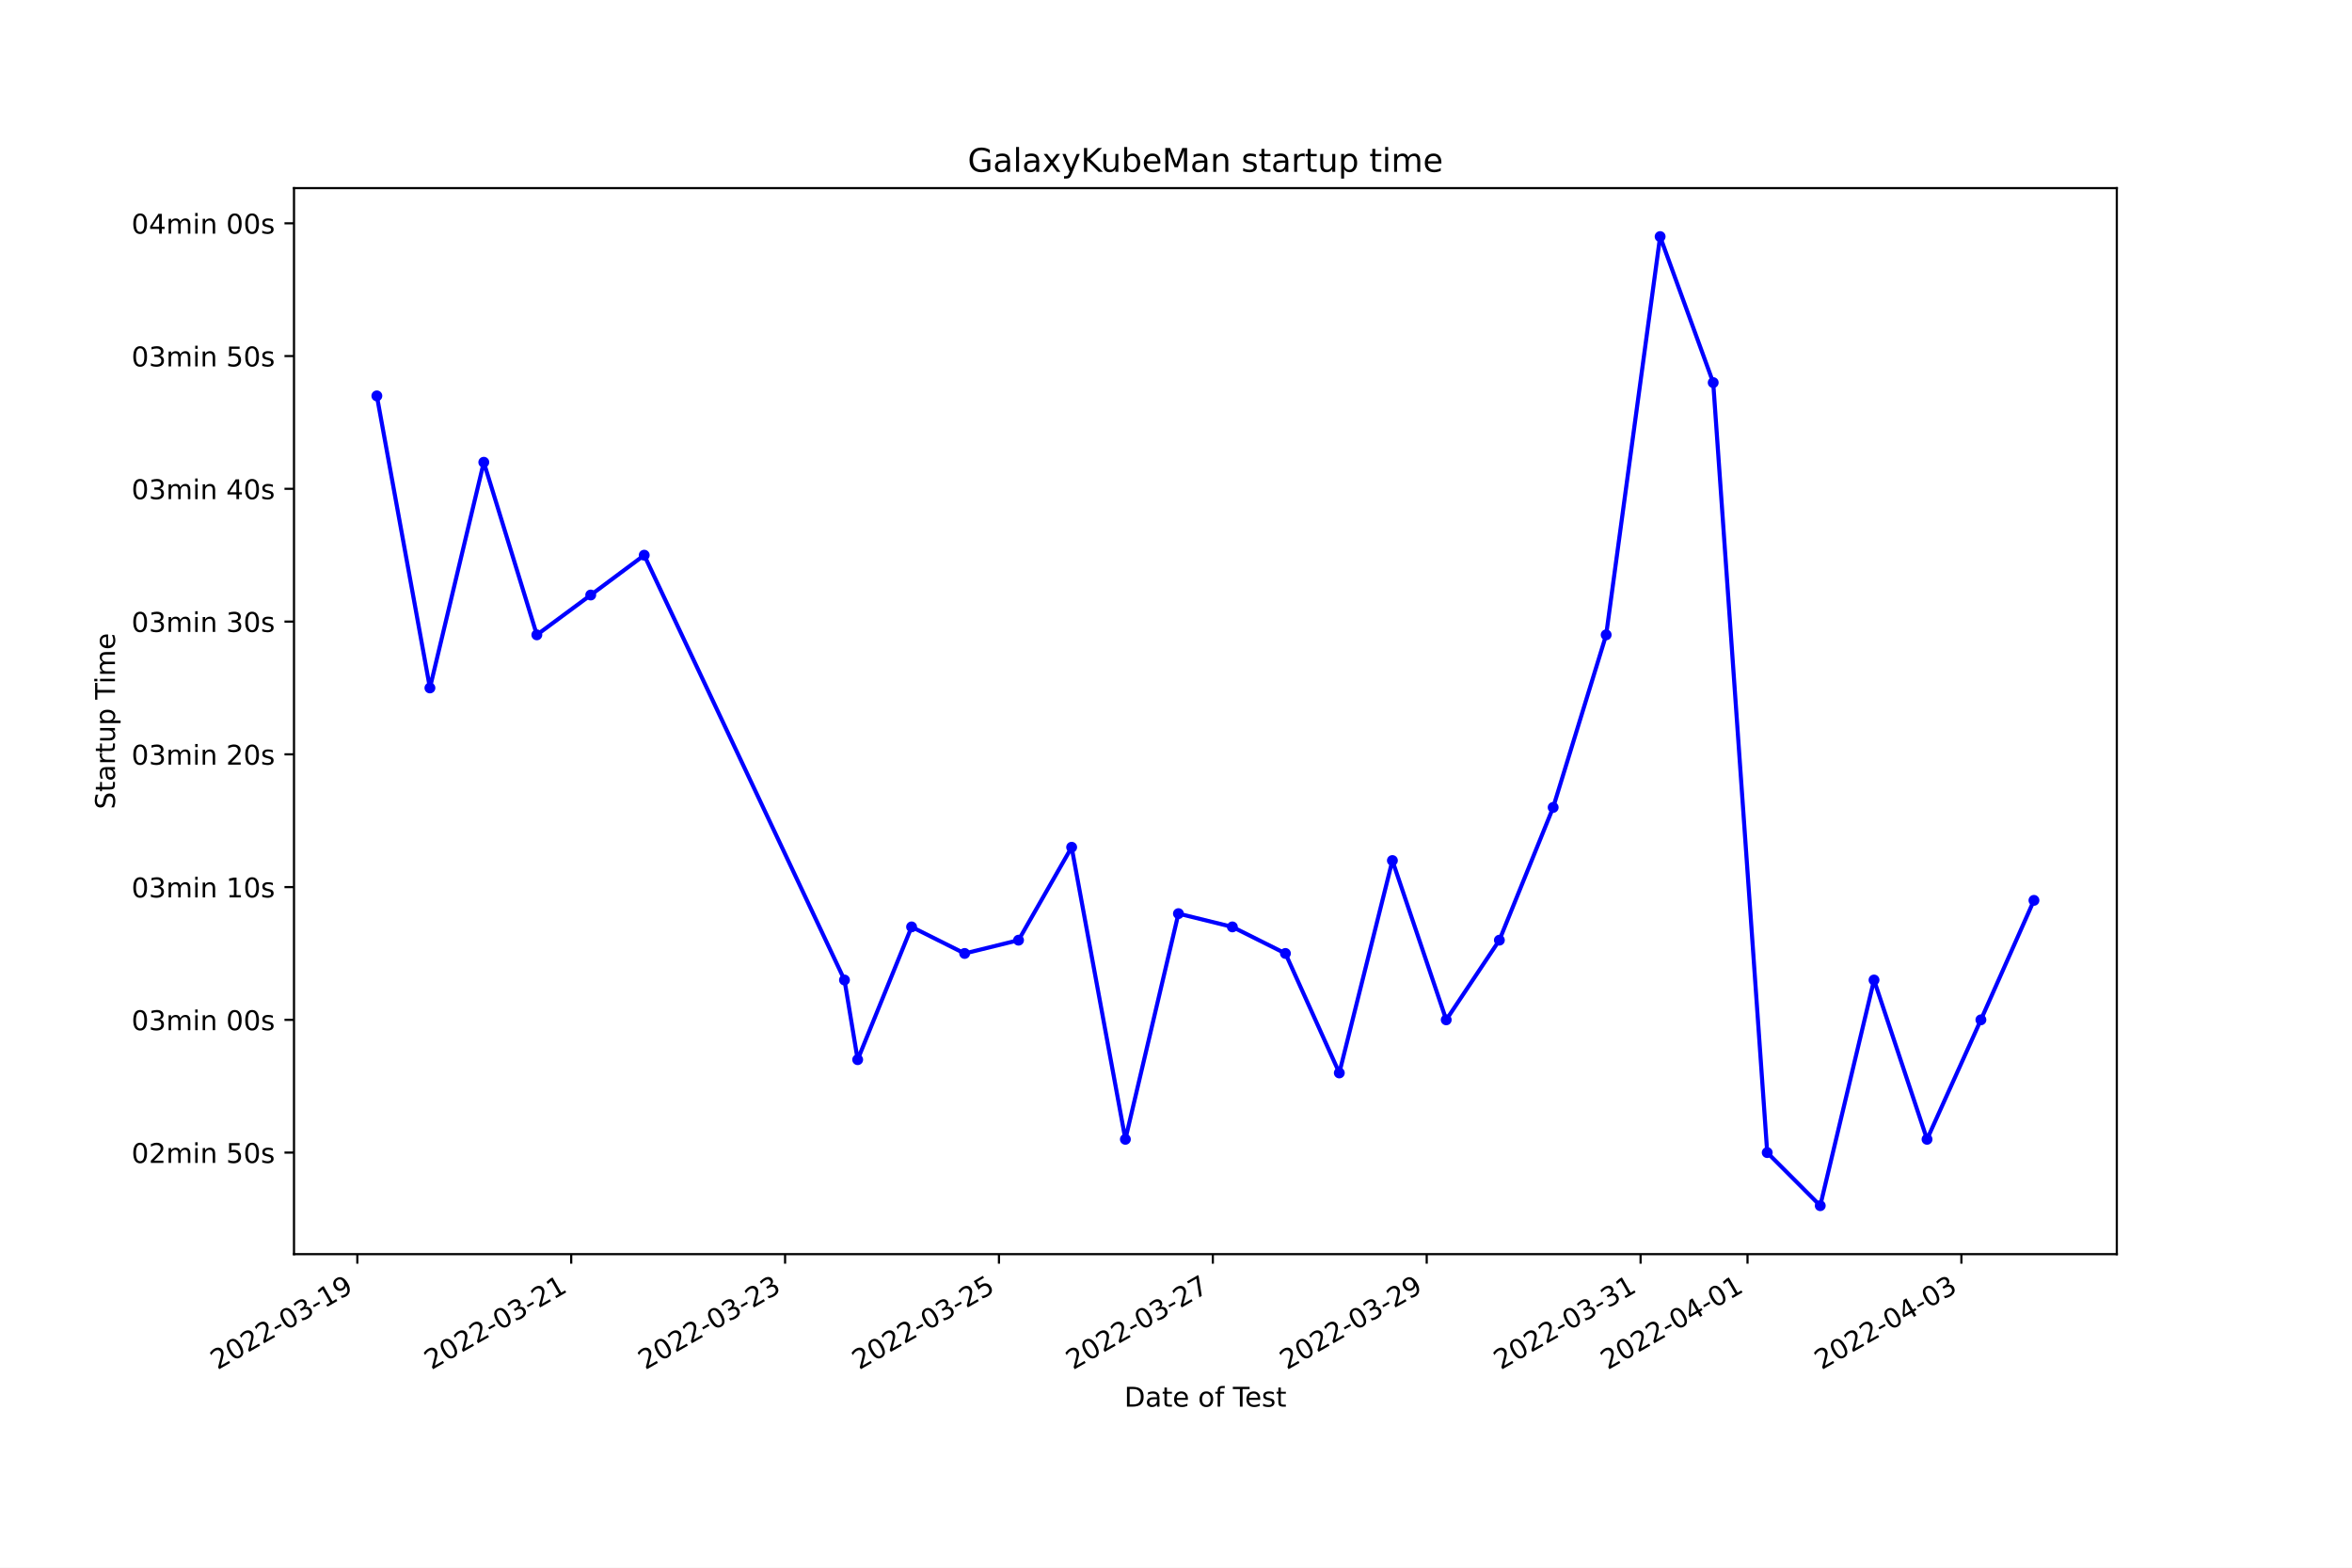
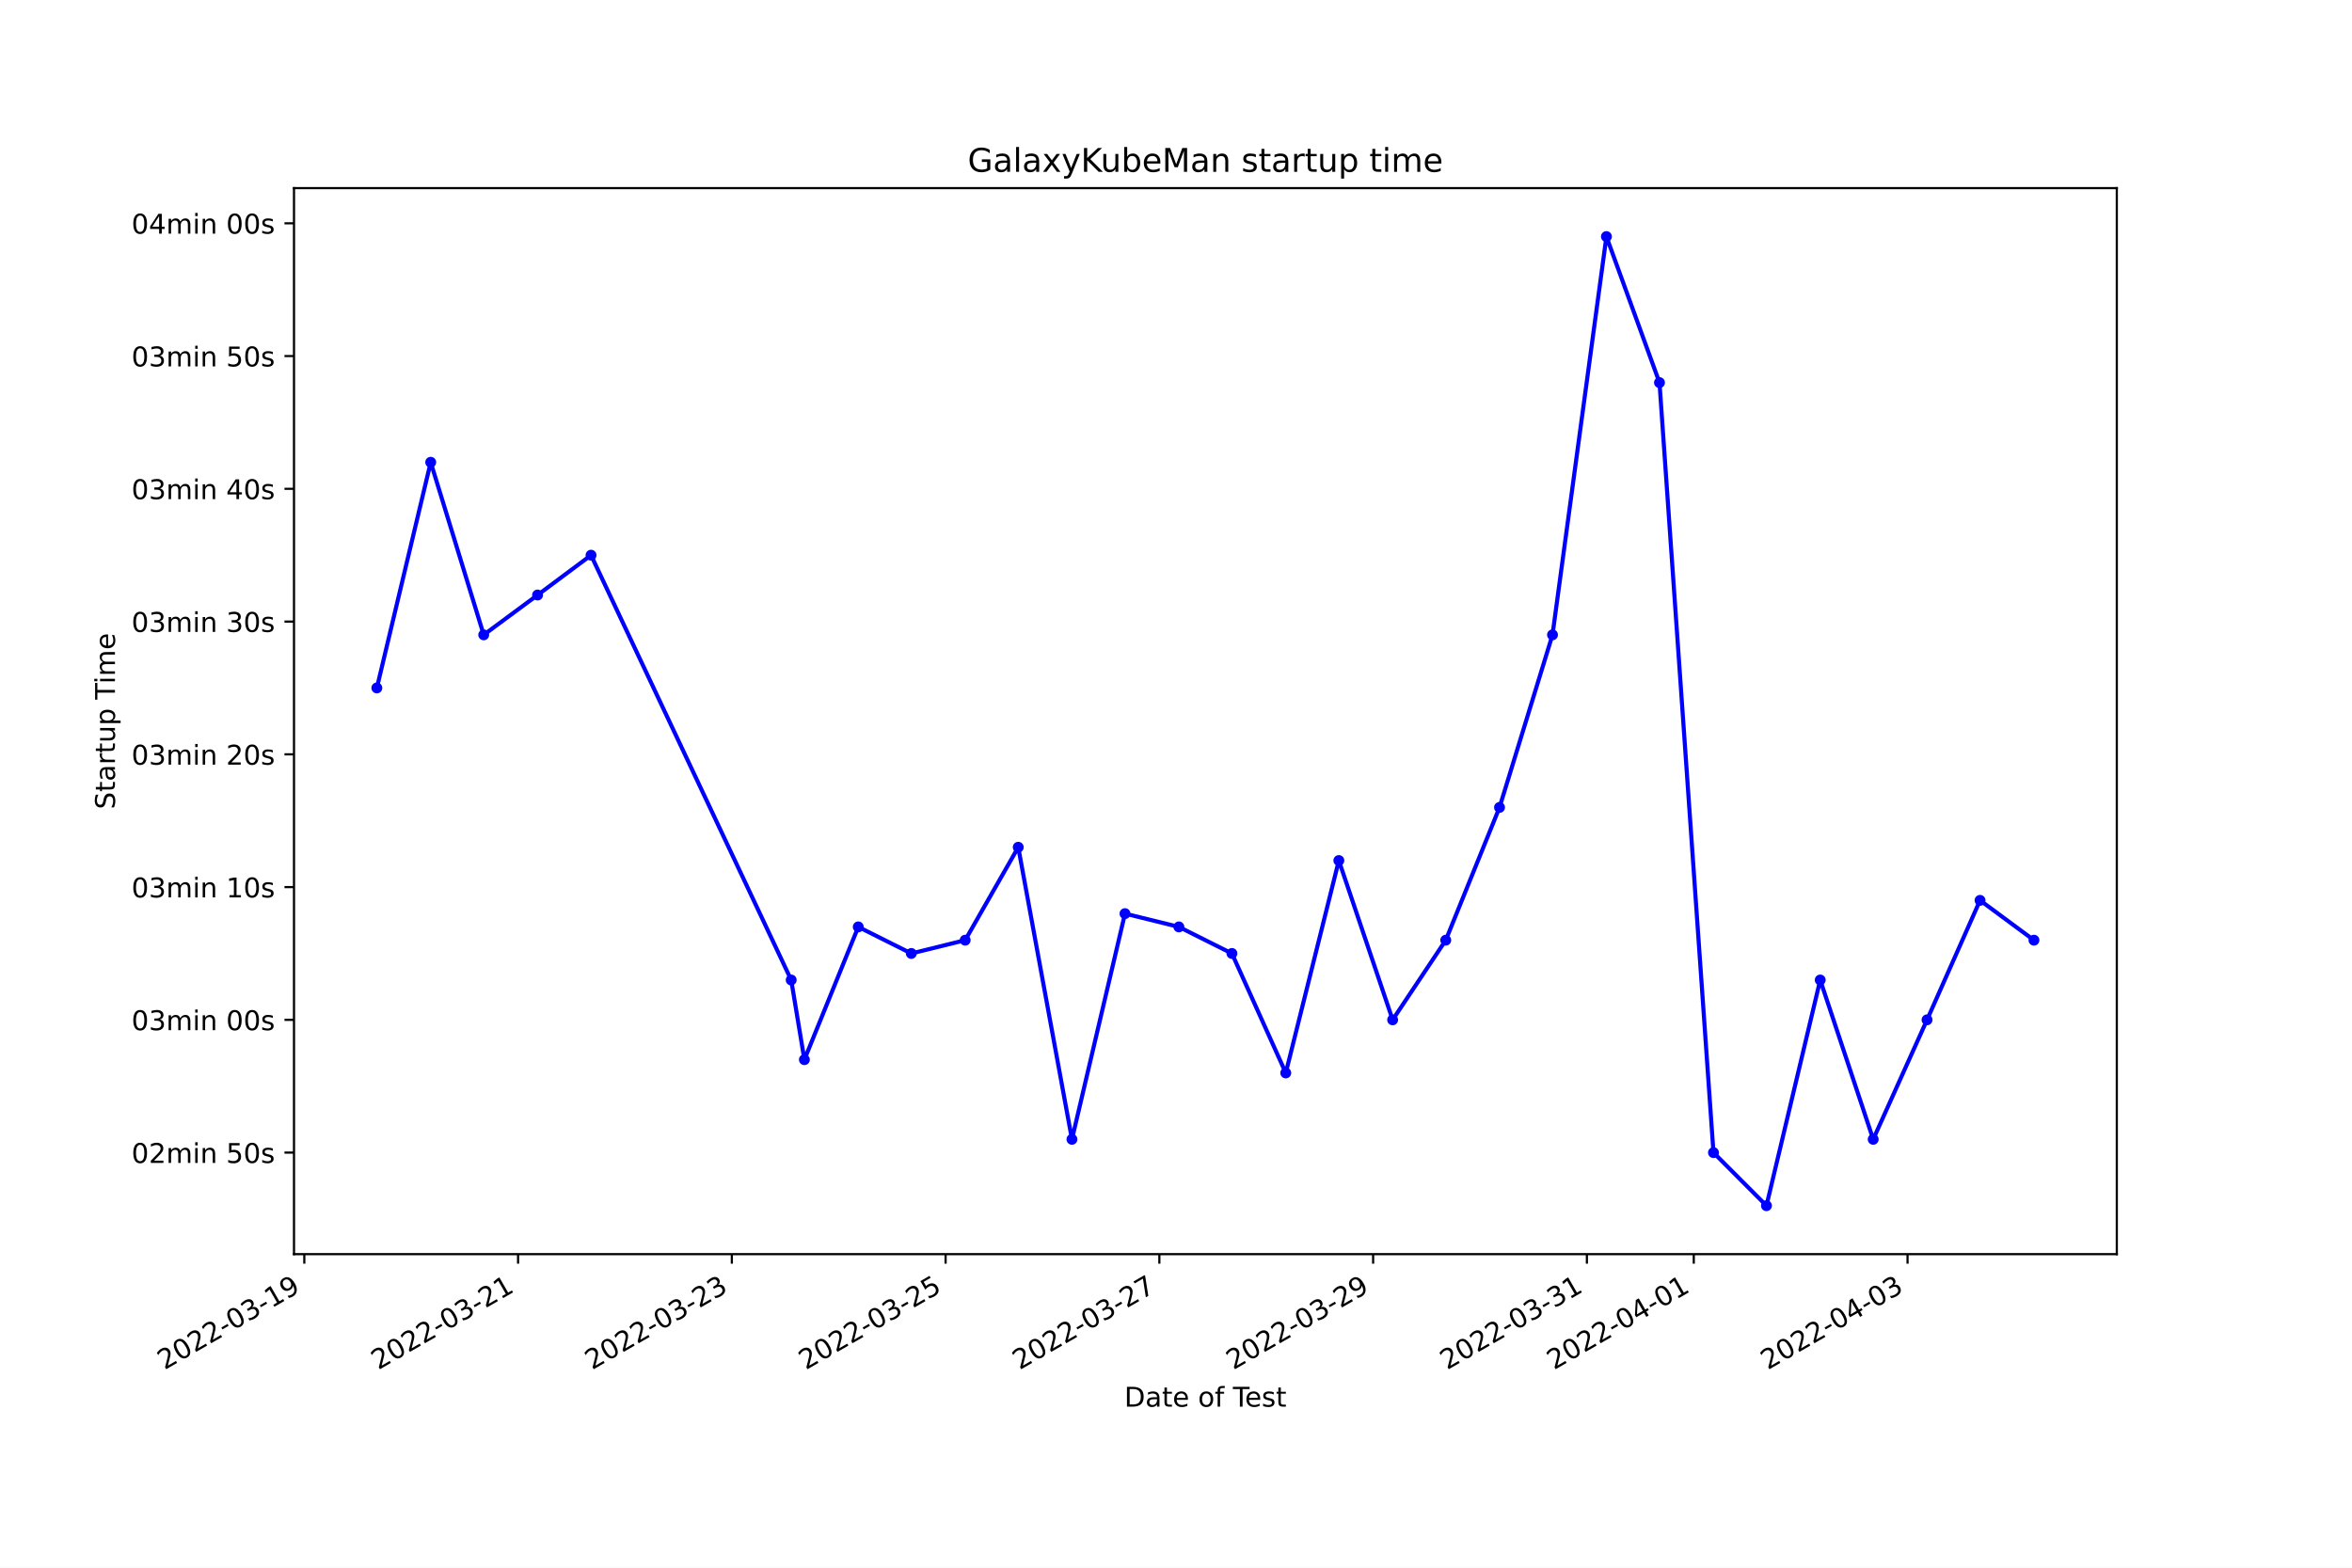
<svg xmlns="http://www.w3.org/2000/svg" xmlns:xlink="http://www.w3.org/1999/xlink" width="864pt" height="576pt" viewBox="0 0 864 576" version="1.1">
  <defs>
    <style type="text/css">*{stroke-linejoin: round; stroke-linecap: butt}</style>
  </defs>
  <g id="figure_1">
    <g id="patch_1">
      <path d="M 0 576  L 864 576  L 864 0  L 0 0  z " style="fill: #ffffff" />
    </g>
    <g id="axes_1">
      <g id="patch_2">
        <path d="M 108 460.8  L 777.6 460.8  L 777.6 69.12  L 108 69.12  z " style="fill: #ffffff" />
      </g>
      <g id="matplotlib.axis_1">
        <g id="xtick_1">
          <g id="line2d_1">
            <defs>
-               <path id="m750516f145" d="M 0 0  L 0 3.5  " style="stroke: #000000; stroke-width: 0.8" />
+               <path id="m5bbefd8dd1" d="M 0 0  L 0 3.5  " style="stroke: #000000; stroke-width: 0.8" />
            </defs>
            <g>
-               <use xlink:href="#m750516f145" x="131.267" y="460.8" style="stroke: #000000; stroke-width: 0.8" />
+               <use xlink:href="#m5bbefd8dd1" x="111.786" y="460.8" style="stroke: #000000; stroke-width: 0.8" />
            </g>
          </g>
          <g id="text_1">
-             <g transform="translate(79.89729 503.4383)rotate(-30)scale(0.1 -0.1)">
+             <g transform="translate(60.41676 503.4383)rotate(-30)scale(0.1 -0.1)">
              <defs>
                <path id="DejaVuSans-32" d="M 1228 531  L 3431 531  L 3431 0  L 469 0  L 469 531  Q 828 903 1448 1529  Q 2069 2156 2228 2338  Q 2531 2678 2651 2914  Q 2772 3150 2772 3378  Q 2772 3750 2511 3984  Q 2250 4219 1831 4219  Q 1534 4219 1204 4116  Q 875 4013 500 3803  L 500 4441  Q 881 4594 1212 4672  Q 1544 4750 1819 4750  Q 2544 4750 2975 4387  Q 3406 4025 3406 3419  Q 3406 3131 3298 2873  Q 3191 2616 2906 2266  Q 2828 2175 2409 1742  Q 1991 1309 1228 531  z " transform="scale(0.015625)" />
                <path id="DejaVuSans-30" d="M 2034 4250  Q 1547 4250 1301 3770  Q 1056 3291 1056 2328  Q 1056 1369 1301 889  Q 1547 409 2034 409  Q 2525 409 2770 889  Q 3016 1369 3016 2328  Q 3016 3291 2770 3770  Q 2525 4250 2034 4250  z M 2034 4750  Q 2819 4750 3233 4129  Q 3647 3509 3647 2328  Q 3647 1150 3233 529  Q 2819 -91 2034 -91  Q 1250 -91 836 529  Q 422 1150 422 2328  Q 422 3509 836 4129  Q 1250 4750 2034 4750  z " transform="scale(0.015625)" />
                <path id="DejaVuSans-2d" d="M 313 2009  L 1997 2009  L 1997 1497  L 313 1497  L 313 2009  z " transform="scale(0.015625)" />
                <path id="DejaVuSans-33" d="M 2597 2516  Q 3050 2419 3304 2112  Q 3559 1806 3559 1356  Q 3559 666 3084 287  Q 2609 -91 1734 -91  Q 1441 -91 1130 -33  Q 819 25 488 141  L 488 750  Q 750 597 1062 519  Q 1375 441 1716 441  Q 2309 441 2620 675  Q 2931 909 2931 1356  Q 2931 1769 2642 2001  Q 2353 2234 1838 2234  L 1294 2234  L 1294 2753  L 1863 2753  Q 2328 2753 2575 2939  Q 2822 3125 2822 3475  Q 2822 3834 2567 4026  Q 2313 4219 1838 4219  Q 1578 4219 1281 4162  Q 984 4106 628 3988  L 628 4550  Q 988 4650 1302 4700  Q 1616 4750 1894 4750  Q 2613 4750 3031 4423  Q 3450 4097 3450 3541  Q 3450 3153 3228 2886  Q 3006 2619 2597 2516  z " transform="scale(0.015625)" />
                <path id="DejaVuSans-31" d="M 794 531  L 1825 531  L 1825 4091  L 703 3866  L 703 4441  L 1819 4666  L 2450 4666  L 2450 531  L 3481 531  L 3481 0  L 794 0  L 794 531  z " transform="scale(0.015625)" />
                <path id="DejaVuSans-39" d="M 703 97  L 703 672  Q 941 559 1184 500  Q 1428 441 1663 441  Q 2288 441 2617 861  Q 2947 1281 2994 2138  Q 2813 1869 2534 1725  Q 2256 1581 1919 1581  Q 1219 1581 811 2004  Q 403 2428 403 3163  Q 403 3881 828 4315  Q 1253 4750 1959 4750  Q 2769 4750 3195 4129  Q 3622 3509 3622 2328  Q 3622 1225 3098 567  Q 2575 -91 1691 -91  Q 1453 -91 1209 -44  Q 966 3 703 97  z M 1959 2075  Q 2384 2075 2632 2365  Q 2881 2656 2881 3163  Q 2881 3666 2632 3958  Q 2384 4250 1959 4250  Q 1534 4250 1286 3958  Q 1038 3666 1038 3163  Q 1038 2656 1286 2365  Q 1534 2075 1959 2075  z " transform="scale(0.015625)" />
              </defs>
              <use xlink:href="#DejaVuSans-32" />
              <use xlink:href="#DejaVuSans-30" x="63.623" />
              <use xlink:href="#DejaVuSans-32" x="127.246" />
              <use xlink:href="#DejaVuSans-32" x="190.869" />
              <use xlink:href="#DejaVuSans-2d" x="254.492" />
              <use xlink:href="#DejaVuSans-30" x="290.576" />
              <use xlink:href="#DejaVuSans-33" x="354.199" />
              <use xlink:href="#DejaVuSans-2d" x="417.822" />
              <use xlink:href="#DejaVuSans-31" x="453.906" />
              <use xlink:href="#DejaVuSans-39" x="517.529" />
            </g>
          </g>
        </g>
        <g id="xtick_2">
          <g id="line2d_2">
            <g>
-               <use xlink:href="#m750516f145" x="209.833" y="460.8" style="stroke: #000000; stroke-width: 0.8" />
+               <use xlink:href="#m5bbefd8dd1" x="190.312" y="460.8" style="stroke: #000000; stroke-width: 0.8" />
            </g>
          </g>
          <g id="text_2">
-             <g transform="translate(158.4635 503.4383)rotate(-30)scale(0.1 -0.1)">
+             <g transform="translate(138.9426 503.4383)rotate(-30)scale(0.1 -0.1)">
              <use xlink:href="#DejaVuSans-32" />
              <use xlink:href="#DejaVuSans-30" x="63.623" />
              <use xlink:href="#DejaVuSans-32" x="127.246" />
              <use xlink:href="#DejaVuSans-32" x="190.869" />
              <use xlink:href="#DejaVuSans-2d" x="254.492" />
              <use xlink:href="#DejaVuSans-30" x="290.576" />
              <use xlink:href="#DejaVuSans-33" x="354.199" />
              <use xlink:href="#DejaVuSans-2d" x="417.822" />
              <use xlink:href="#DejaVuSans-32" x="453.906" />
              <use xlink:href="#DejaVuSans-31" x="517.529" />
            </g>
          </g>
        </g>
        <g id="xtick_3">
          <g id="line2d_3">
            <g>
-               <use xlink:href="#m750516f145" x="288.399" y="460.8" style="stroke: #000000; stroke-width: 0.8" />
+               <use xlink:href="#m5bbefd8dd1" x="268.838" y="460.8" style="stroke: #000000; stroke-width: 0.8" />
            </g>
          </g>
          <g id="text_3">
-             <g transform="translate(237.0296 503.4383)rotate(-30)scale(0.1 -0.1)">
+             <g transform="translate(217.4684 503.4383)rotate(-30)scale(0.1 -0.1)">
              <use xlink:href="#DejaVuSans-32" />
              <use xlink:href="#DejaVuSans-30" x="63.623" />
              <use xlink:href="#DejaVuSans-32" x="127.246" />
              <use xlink:href="#DejaVuSans-32" x="190.869" />
              <use xlink:href="#DejaVuSans-2d" x="254.492" />
              <use xlink:href="#DejaVuSans-30" x="290.576" />
              <use xlink:href="#DejaVuSans-33" x="354.199" />
              <use xlink:href="#DejaVuSans-2d" x="417.822" />
              <use xlink:href="#DejaVuSans-32" x="453.906" />
              <use xlink:href="#DejaVuSans-33" x="517.529" />
            </g>
          </g>
        </g>
        <g id="xtick_4">
          <g id="line2d_4">
            <g>
-               <use xlink:href="#m750516f145" x="366.965" y="460.8" style="stroke: #000000; stroke-width: 0.8" />
+               <use xlink:href="#m5bbefd8dd1" x="347.364" y="460.8" style="stroke: #000000; stroke-width: 0.8" />
            </g>
          </g>
          <g id="text_4">
-             <g transform="translate(315.5958 503.4383)rotate(-30)scale(0.1 -0.1)">
+             <g transform="translate(295.9942 503.4383)rotate(-30)scale(0.1 -0.1)">
              <defs>
                <path id="DejaVuSans-35" d="M 691 4666  L 3169 4666  L 3169 4134  L 1269 4134  L 1269 2991  Q 1406 3038 1543 3061  Q 1681 3084 1819 3084  Q 2600 3084 3056 2656  Q 3513 2228 3513 1497  Q 3513 744 3044 326  Q 2575 -91 1722 -91  Q 1428 -91 1123 -41  Q 819 9 494 109  L 494 744  Q 775 591 1075 516  Q 1375 441 1709 441  Q 2250 441 2565 725  Q 2881 1009 2881 1497  Q 2881 1984 2565 2268  Q 2250 2553 1709 2553  Q 1456 2553 1204 2497  Q 953 2441 691 2322  L 691 4666  z " transform="scale(0.015625)" />
              </defs>
              <use xlink:href="#DejaVuSans-32" />
              <use xlink:href="#DejaVuSans-30" x="63.623" />
              <use xlink:href="#DejaVuSans-32" x="127.246" />
              <use xlink:href="#DejaVuSans-32" x="190.869" />
              <use xlink:href="#DejaVuSans-2d" x="254.492" />
              <use xlink:href="#DejaVuSans-30" x="290.576" />
              <use xlink:href="#DejaVuSans-33" x="354.199" />
              <use xlink:href="#DejaVuSans-2d" x="417.822" />
              <use xlink:href="#DejaVuSans-32" x="453.906" />
              <use xlink:href="#DejaVuSans-35" x="517.529" />
            </g>
          </g>
        </g>
        <g id="xtick_5">
          <g id="line2d_5">
            <g>
-               <use xlink:href="#m750516f145" x="445.531" y="460.8" style="stroke: #000000; stroke-width: 0.8" />
+               <use xlink:href="#m5bbefd8dd1" x="425.889" y="460.8" style="stroke: #000000; stroke-width: 0.8" />
            </g>
          </g>
          <g id="text_5">
-             <g transform="translate(394.1619 503.4383)rotate(-30)scale(0.1 -0.1)">
+             <g transform="translate(374.52 503.4383)rotate(-30)scale(0.1 -0.1)">
              <defs>
                <path id="DejaVuSans-37" d="M 525 4666  L 3525 4666  L 3525 4397  L 1831 0  L 1172 0  L 2766 4134  L 525 4134  L 525 4666  z " transform="scale(0.015625)" />
              </defs>
              <use xlink:href="#DejaVuSans-32" />
              <use xlink:href="#DejaVuSans-30" x="63.623" />
              <use xlink:href="#DejaVuSans-32" x="127.246" />
              <use xlink:href="#DejaVuSans-32" x="190.869" />
              <use xlink:href="#DejaVuSans-2d" x="254.492" />
              <use xlink:href="#DejaVuSans-30" x="290.576" />
              <use xlink:href="#DejaVuSans-33" x="354.199" />
              <use xlink:href="#DejaVuSans-2d" x="417.822" />
              <use xlink:href="#DejaVuSans-32" x="453.906" />
              <use xlink:href="#DejaVuSans-37" x="517.529" />
            </g>
          </g>
        </g>
        <g id="xtick_6">
          <g id="line2d_6">
            <g>
-               <use xlink:href="#m750516f145" x="524.098" y="460.8" style="stroke: #000000; stroke-width: 0.8" />
+               <use xlink:href="#m5bbefd8dd1" x="504.415" y="460.8" style="stroke: #000000; stroke-width: 0.8" />
            </g>
          </g>
          <g id="text_6">
-             <g transform="translate(472.7281 503.4383)rotate(-30)scale(0.1 -0.1)">
+             <g transform="translate(453.0458 503.4383)rotate(-30)scale(0.1 -0.1)">
              <use xlink:href="#DejaVuSans-32" />
              <use xlink:href="#DejaVuSans-30" x="63.623" />
              <use xlink:href="#DejaVuSans-32" x="127.246" />
              <use xlink:href="#DejaVuSans-32" x="190.869" />
              <use xlink:href="#DejaVuSans-2d" x="254.492" />
              <use xlink:href="#DejaVuSans-30" x="290.576" />
              <use xlink:href="#DejaVuSans-33" x="354.199" />
              <use xlink:href="#DejaVuSans-2d" x="417.822" />
              <use xlink:href="#DejaVuSans-32" x="453.906" />
              <use xlink:href="#DejaVuSans-39" x="517.529" />
            </g>
          </g>
        </g>
        <g id="xtick_7">
          <g id="line2d_7">
            <g>
-               <use xlink:href="#m750516f145" x="602.664" y="460.8" style="stroke: #000000; stroke-width: 0.8" />
+               <use xlink:href="#m5bbefd8dd1" x="582.941" y="460.8" style="stroke: #000000; stroke-width: 0.8" />
            </g>
          </g>
          <g id="text_7">
-             <g transform="translate(551.2943 503.4383)rotate(-30)scale(0.1 -0.1)">
+             <g transform="translate(531.5716 503.4383)rotate(-30)scale(0.1 -0.1)">
              <use xlink:href="#DejaVuSans-32" />
              <use xlink:href="#DejaVuSans-30" x="63.623" />
              <use xlink:href="#DejaVuSans-32" x="127.246" />
              <use xlink:href="#DejaVuSans-32" x="190.869" />
              <use xlink:href="#DejaVuSans-2d" x="254.492" />
              <use xlink:href="#DejaVuSans-30" x="290.576" />
              <use xlink:href="#DejaVuSans-33" x="354.199" />
              <use xlink:href="#DejaVuSans-2d" x="417.822" />
              <use xlink:href="#DejaVuSans-33" x="453.906" />
              <use xlink:href="#DejaVuSans-31" x="517.529" />
            </g>
          </g>
        </g>
        <g id="xtick_8">
          <g id="line2d_8">
            <g>
-               <use xlink:href="#m750516f145" x="641.947" y="460.8" style="stroke: #000000; stroke-width: 0.8" />
+               <use xlink:href="#m5bbefd8dd1" x="622.204" y="460.8" style="stroke: #000000; stroke-width: 0.8" />
            </g>
          </g>
          <g id="text_8">
-             <g transform="translate(590.5774 503.4383)rotate(-30)scale(0.1 -0.1)">
+             <g transform="translate(570.8345 503.4383)rotate(-30)scale(0.1 -0.1)">
              <defs>
                <path id="DejaVuSans-34" d="M 2419 4116  L 825 1625  L 2419 1625  L 2419 4116  z M 2253 4666  L 3047 4666  L 3047 1625  L 3713 1625  L 3713 1100  L 3047 1100  L 3047 0  L 2419 0  L 2419 1100  L 313 1100  L 313 1709  L 2253 4666  z " transform="scale(0.015625)" />
              </defs>
              <use xlink:href="#DejaVuSans-32" />
              <use xlink:href="#DejaVuSans-30" x="63.623" />
              <use xlink:href="#DejaVuSans-32" x="127.246" />
              <use xlink:href="#DejaVuSans-32" x="190.869" />
              <use xlink:href="#DejaVuSans-2d" x="254.492" />
              <use xlink:href="#DejaVuSans-30" x="290.576" />
              <use xlink:href="#DejaVuSans-34" x="354.199" />
              <use xlink:href="#DejaVuSans-2d" x="417.822" />
              <use xlink:href="#DejaVuSans-30" x="453.906" />
              <use xlink:href="#DejaVuSans-31" x="517.529" />
            </g>
          </g>
        </g>
        <g id="xtick_9">
          <g id="line2d_9">
            <g>
-               <use xlink:href="#m750516f145" x="720.513" y="460.8" style="stroke: #000000; stroke-width: 0.8" />
+               <use xlink:href="#m5bbefd8dd1" x="700.73" y="460.8" style="stroke: #000000; stroke-width: 0.8" />
            </g>
          </g>
          <g id="text_9">
-             <g transform="translate(669.1435 503.4383)rotate(-30)scale(0.1 -0.1)">
+             <g transform="translate(649.3603 503.4383)rotate(-30)scale(0.1 -0.1)">
              <use xlink:href="#DejaVuSans-32" />
              <use xlink:href="#DejaVuSans-30" x="63.623" />
              <use xlink:href="#DejaVuSans-32" x="127.246" />
              <use xlink:href="#DejaVuSans-32" x="190.869" />
              <use xlink:href="#DejaVuSans-2d" x="254.492" />
              <use xlink:href="#DejaVuSans-30" x="290.576" />
              <use xlink:href="#DejaVuSans-34" x="354.199" />
              <use xlink:href="#DejaVuSans-2d" x="417.822" />
              <use xlink:href="#DejaVuSans-30" x="453.906" />
              <use xlink:href="#DejaVuSans-33" x="517.529" />
            </g>
          </g>
        </g>
        <g id="text_10">
          <g transform="translate(413.0063 516.8378)scale(0.1 -0.1)">
            <defs>
              <path id="DejaVuSans-44" d="M 1259 4147  L 1259 519  L 2022 519  Q 2988 519 3436 956  Q 3884 1394 3884 2338  Q 3884 3275 3436 3711  Q 2988 4147 2022 4147  L 1259 4147  z M 628 4666  L 1925 4666  Q 3281 4666 3915 4102  Q 4550 3538 4550 2338  Q 4550 1131 3912 565  Q 3275 0 1925 0  L 628 0  L 628 4666  z " transform="scale(0.015625)" />
              <path id="DejaVuSans-61" d="M 2194 1759  Q 1497 1759 1228 1600  Q 959 1441 959 1056  Q 959 750 1161 570  Q 1363 391 1709 391  Q 2188 391 2477 730  Q 2766 1069 2766 1631  L 2766 1759  L 2194 1759  z M 3341 1997  L 3341 0  L 2766 0  L 2766 531  Q 2569 213 2275 61  Q 1981 -91 1556 -91  Q 1019 -91 701 211  Q 384 513 384 1019  Q 384 1609 779 1909  Q 1175 2209 1959 2209  L 2766 2209  L 2766 2266  Q 2766 2663 2505 2880  Q 2244 3097 1772 3097  Q 1472 3097 1187 3025  Q 903 2953 641 2809  L 641 3341  Q 956 3463 1253 3523  Q 1550 3584 1831 3584  Q 2591 3584 2966 3190  Q 3341 2797 3341 1997  z " transform="scale(0.015625)" />
              <path id="DejaVuSans-74" d="M 1172 4494  L 1172 3500  L 2356 3500  L 2356 3053  L 1172 3053  L 1172 1153  Q 1172 725 1289 603  Q 1406 481 1766 481  L 2356 481  L 2356 0  L 1766 0  Q 1100 0 847 248  Q 594 497 594 1153  L 594 3053  L 172 3053  L 172 3500  L 594 3500  L 594 4494  L 1172 4494  z " transform="scale(0.015625)" />
              <path id="DejaVuSans-65" d="M 3597 1894  L 3597 1613  L 953 1613  Q 991 1019 1311 708  Q 1631 397 2203 397  Q 2534 397 2845 478  Q 3156 559 3463 722  L 3463 178  Q 3153 47 2828 -22  Q 2503 -91 2169 -91  Q 1331 -91 842 396  Q 353 884 353 1716  Q 353 2575 817 3079  Q 1281 3584 2069 3584  Q 2775 3584 3186 3129  Q 3597 2675 3597 1894  z M 3022 2063  Q 3016 2534 2758 2815  Q 2500 3097 2075 3097  Q 1594 3097 1305 2825  Q 1016 2553 972 2059  L 3022 2063  z " transform="scale(0.015625)" />
              <path id="DejaVuSans-20" transform="scale(0.015625)" />
              <path id="DejaVuSans-6f" d="M 1959 3097  Q 1497 3097 1228 2736  Q 959 2375 959 1747  Q 959 1119 1226 758  Q 1494 397 1959 397  Q 2419 397 2687 759  Q 2956 1122 2956 1747  Q 2956 2369 2687 2733  Q 2419 3097 1959 3097  z M 1959 3584  Q 2709 3584 3137 3096  Q 3566 2609 3566 1747  Q 3566 888 3137 398  Q 2709 -91 1959 -91  Q 1206 -91 779 398  Q 353 888 353 1747  Q 353 2609 779 3096  Q 1206 3584 1959 3584  z " transform="scale(0.015625)" />
              <path id="DejaVuSans-66" d="M 2375 4863  L 2375 4384  L 1825 4384  Q 1516 4384 1395 4259  Q 1275 4134 1275 3809  L 1275 3500  L 2222 3500  L 2222 3053  L 1275 3053  L 1275 0  L 697 0  L 697 3053  L 147 3053  L 147 3500  L 697 3500  L 697 3744  Q 697 4328 969 4595  Q 1241 4863 1831 4863  L 2375 4863  z " transform="scale(0.015625)" />
              <path id="DejaVuSans-54" d="M -19 4666  L 3928 4666  L 3928 4134  L 2272 4134  L 2272 0  L 1638 0  L 1638 4134  L -19 4134  L -19 4666  z " transform="scale(0.015625)" />
              <path id="DejaVuSans-73" d="M 2834 3397  L 2834 2853  Q 2591 2978 2328 3040  Q 2066 3103 1784 3103  Q 1356 3103 1142 2972  Q 928 2841 928 2578  Q 928 2378 1081 2264  Q 1234 2150 1697 2047  L 1894 2003  Q 2506 1872 2764 1633  Q 3022 1394 3022 966  Q 3022 478 2636 193  Q 2250 -91 1575 -91  Q 1294 -91 989 -36  Q 684 19 347 128  L 347 722  Q 666 556 975 473  Q 1284 391 1588 391  Q 1994 391 2212 530  Q 2431 669 2431 922  Q 2431 1156 2273 1281  Q 2116 1406 1581 1522  L 1381 1569  Q 847 1681 609 1914  Q 372 2147 372 2553  Q 372 3047 722 3315  Q 1072 3584 1716 3584  Q 2034 3584 2315 3537  Q 2597 3491 2834 3397  z " transform="scale(0.015625)" />
            </defs>
            <use xlink:href="#DejaVuSans-44" />
            <use xlink:href="#DejaVuSans-61" x="77.002" />
            <use xlink:href="#DejaVuSans-74" x="138.281" />
            <use xlink:href="#DejaVuSans-65" x="177.49" />
            <use xlink:href="#DejaVuSans-20" x="239.014" />
            <use xlink:href="#DejaVuSans-6f" x="270.801" />
            <use xlink:href="#DejaVuSans-66" x="331.982" />
            <use xlink:href="#DejaVuSans-20" x="367.188" />
            <use xlink:href="#DejaVuSans-54" x="398.975" />
            <use xlink:href="#DejaVuSans-65" x="443.059" />
            <use xlink:href="#DejaVuSans-73" x="504.582" />
            <use xlink:href="#DejaVuSans-74" x="556.682" />
          </g>
        </g>
      </g>
      <g id="matplotlib.axis_2">
        <g id="ytick_1">
          <g id="line2d_10">
            <defs>
-               <path id="m41cfceb35d" d="M 0 0  L -3.5 0  " style="stroke: #000000; stroke-width: 0.8" />
+               <path id="mc578a4f987" d="M 0 0  L -3.5 0  " style="stroke: #000000; stroke-width: 0.8" />
            </defs>
            <g>
-               <use xlink:href="#m41cfceb35d" x="108" y="423.486" style="stroke: #000000; stroke-width: 0.8" />
+               <use xlink:href="#mc578a4f987" x="108" y="423.486" style="stroke: #000000; stroke-width: 0.8" />
            </g>
          </g>
          <g id="text_11">
            <g transform="translate(48.30625 427.2847)scale(0.1 -0.1)">
              <defs>
                <path id="DejaVuSans-6d" d="M 3328 2828  Q 3544 3216 3844 3400  Q 4144 3584 4550 3584  Q 5097 3584 5394 3201  Q 5691 2819 5691 2113  L 5691 0  L 5113 0  L 5113 2094  Q 5113 2597 4934 2840  Q 4756 3084 4391 3084  Q 3944 3084 3684 2787  Q 3425 2491 3425 1978  L 3425 0  L 2847 0  L 2847 2094  Q 2847 2600 2669 2842  Q 2491 3084 2119 3084  Q 1678 3084 1418 2786  Q 1159 2488 1159 1978  L 1159 0  L 581 0  L 581 3500  L 1159 3500  L 1159 2956  Q 1356 3278 1631 3431  Q 1906 3584 2284 3584  Q 2666 3584 2933 3390  Q 3200 3197 3328 2828  z " transform="scale(0.015625)" />
                <path id="DejaVuSans-69" d="M 603 3500  L 1178 3500  L 1178 0  L 603 0  L 603 3500  z M 603 4863  L 1178 4863  L 1178 4134  L 603 4134  L 603 4863  z " transform="scale(0.015625)" />
                <path id="DejaVuSans-6e" d="M 3513 2113  L 3513 0  L 2938 0  L 2938 2094  Q 2938 2591 2744 2837  Q 2550 3084 2163 3084  Q 1697 3084 1428 2787  Q 1159 2491 1159 1978  L 1159 0  L 581 0  L 581 3500  L 1159 3500  L 1159 2956  Q 1366 3272 1645 3428  Q 1925 3584 2291 3584  Q 2894 3584 3203 3211  Q 3513 2838 3513 2113  z " transform="scale(0.015625)" />
              </defs>
              <use xlink:href="#DejaVuSans-30" />
              <use xlink:href="#DejaVuSans-32" x="63.623" />
              <use xlink:href="#DejaVuSans-6d" x="127.246" />
              <use xlink:href="#DejaVuSans-69" x="224.658" />
              <use xlink:href="#DejaVuSans-6e" x="252.441" />
              <use xlink:href="#DejaVuSans-20" x="315.82" />
              <use xlink:href="#DejaVuSans-35" x="347.607" />
              <use xlink:href="#DejaVuSans-30" x="411.23" />
              <use xlink:href="#DejaVuSans-73" x="474.854" />
            </g>
          </g>
        </g>
        <g id="ytick_2">
          <g id="line2d_11">
            <g>
-               <use xlink:href="#m41cfceb35d" x="108" y="374.708" style="stroke: #000000; stroke-width: 0.8" />
+               <use xlink:href="#mc578a4f987" x="108" y="374.708" style="stroke: #000000; stroke-width: 0.8" />
            </g>
          </g>
          <g id="text_12">
            <g transform="translate(48.30625 378.5077)scale(0.1 -0.1)">
              <use xlink:href="#DejaVuSans-30" />
              <use xlink:href="#DejaVuSans-33" x="63.623" />
              <use xlink:href="#DejaVuSans-6d" x="127.246" />
              <use xlink:href="#DejaVuSans-69" x="224.658" />
              <use xlink:href="#DejaVuSans-6e" x="252.441" />
              <use xlink:href="#DejaVuSans-20" x="315.82" />
              <use xlink:href="#DejaVuSans-30" x="347.607" />
              <use xlink:href="#DejaVuSans-30" x="411.23" />
              <use xlink:href="#DejaVuSans-73" x="474.854" />
            </g>
          </g>
        </g>
        <g id="ytick_3">
          <g id="line2d_12">
            <g>
-               <use xlink:href="#m41cfceb35d" x="108" y="325.931" style="stroke: #000000; stroke-width: 0.8" />
+               <use xlink:href="#mc578a4f987" x="108" y="325.931" style="stroke: #000000; stroke-width: 0.8" />
            </g>
          </g>
          <g id="text_13">
            <g transform="translate(48.30625 329.7306)scale(0.1 -0.1)">
              <use xlink:href="#DejaVuSans-30" />
              <use xlink:href="#DejaVuSans-33" x="63.623" />
              <use xlink:href="#DejaVuSans-6d" x="127.246" />
              <use xlink:href="#DejaVuSans-69" x="224.658" />
              <use xlink:href="#DejaVuSans-6e" x="252.441" />
              <use xlink:href="#DejaVuSans-20" x="315.82" />
              <use xlink:href="#DejaVuSans-31" x="347.607" />
              <use xlink:href="#DejaVuSans-30" x="411.23" />
              <use xlink:href="#DejaVuSans-73" x="474.854" />
            </g>
          </g>
        </g>
        <g id="ytick_4">
          <g id="line2d_13">
            <g>
-               <use xlink:href="#m41cfceb35d" x="108" y="277.154" style="stroke: #000000; stroke-width: 0.8" />
+               <use xlink:href="#mc578a4f987" x="108" y="277.154" style="stroke: #000000; stroke-width: 0.8" />
            </g>
          </g>
          <g id="text_14">
            <g transform="translate(48.30625 280.9535)scale(0.1 -0.1)">
              <use xlink:href="#DejaVuSans-30" />
              <use xlink:href="#DejaVuSans-33" x="63.623" />
              <use xlink:href="#DejaVuSans-6d" x="127.246" />
              <use xlink:href="#DejaVuSans-69" x="224.658" />
              <use xlink:href="#DejaVuSans-6e" x="252.441" />
              <use xlink:href="#DejaVuSans-20" x="315.82" />
              <use xlink:href="#DejaVuSans-32" x="347.607" />
              <use xlink:href="#DejaVuSans-30" x="411.23" />
              <use xlink:href="#DejaVuSans-73" x="474.854" />
            </g>
          </g>
        </g>
        <g id="ytick_5">
          <g id="line2d_14">
            <g>
-               <use xlink:href="#m41cfceb35d" x="108" y="228.377" style="stroke: #000000; stroke-width: 0.8" />
+               <use xlink:href="#mc578a4f987" x="108" y="228.377" style="stroke: #000000; stroke-width: 0.8" />
            </g>
          </g>
          <g id="text_15">
            <g transform="translate(48.30625 232.1764)scale(0.1 -0.1)">
              <use xlink:href="#DejaVuSans-30" />
              <use xlink:href="#DejaVuSans-33" x="63.623" />
              <use xlink:href="#DejaVuSans-6d" x="127.246" />
              <use xlink:href="#DejaVuSans-69" x="224.658" />
              <use xlink:href="#DejaVuSans-6e" x="252.441" />
              <use xlink:href="#DejaVuSans-20" x="315.82" />
              <use xlink:href="#DejaVuSans-33" x="347.607" />
              <use xlink:href="#DejaVuSans-30" x="411.23" />
              <use xlink:href="#DejaVuSans-73" x="474.854" />
            </g>
          </g>
        </g>
        <g id="ytick_6">
          <g id="line2d_15">
            <g>
-               <use xlink:href="#m41cfceb35d" x="108" y="179.6" style="stroke: #000000; stroke-width: 0.8" />
+               <use xlink:href="#mc578a4f987" x="108" y="179.6" style="stroke: #000000; stroke-width: 0.8" />
            </g>
          </g>
          <g id="text_16">
            <g transform="translate(48.30625 183.3993)scale(0.1 -0.1)">
              <use xlink:href="#DejaVuSans-30" />
              <use xlink:href="#DejaVuSans-33" x="63.623" />
              <use xlink:href="#DejaVuSans-6d" x="127.246" />
              <use xlink:href="#DejaVuSans-69" x="224.658" />
              <use xlink:href="#DejaVuSans-6e" x="252.441" />
              <use xlink:href="#DejaVuSans-20" x="315.82" />
              <use xlink:href="#DejaVuSans-34" x="347.607" />
              <use xlink:href="#DejaVuSans-30" x="411.23" />
              <use xlink:href="#DejaVuSans-73" x="474.854" />
            </g>
          </g>
        </g>
        <g id="ytick_7">
          <g id="line2d_16">
            <g>
-               <use xlink:href="#m41cfceb35d" x="108" y="130.823" style="stroke: #000000; stroke-width: 0.8" />
+               <use xlink:href="#mc578a4f987" x="108" y="130.823" style="stroke: #000000; stroke-width: 0.8" />
            </g>
          </g>
          <g id="text_17">
            <g transform="translate(48.30625 134.6222)scale(0.1 -0.1)">
              <use xlink:href="#DejaVuSans-30" />
              <use xlink:href="#DejaVuSans-33" x="63.623" />
              <use xlink:href="#DejaVuSans-6d" x="127.246" />
              <use xlink:href="#DejaVuSans-69" x="224.658" />
              <use xlink:href="#DejaVuSans-6e" x="252.441" />
              <use xlink:href="#DejaVuSans-20" x="315.82" />
              <use xlink:href="#DejaVuSans-35" x="347.607" />
              <use xlink:href="#DejaVuSans-30" x="411.23" />
              <use xlink:href="#DejaVuSans-73" x="474.854" />
            </g>
          </g>
        </g>
        <g id="ytick_8">
          <g id="line2d_17">
            <g>
-               <use xlink:href="#m41cfceb35d" x="108" y="82.046" style="stroke: #000000; stroke-width: 0.8" />
+               <use xlink:href="#mc578a4f987" x="108" y="82.046" style="stroke: #000000; stroke-width: 0.8" />
            </g>
          </g>
          <g id="text_18">
            <g transform="translate(48.30625 85.84515)scale(0.1 -0.1)">
              <use xlink:href="#DejaVuSans-30" />
              <use xlink:href="#DejaVuSans-34" x="63.623" />
              <use xlink:href="#DejaVuSans-6d" x="127.246" />
              <use xlink:href="#DejaVuSans-69" x="224.658" />
              <use xlink:href="#DejaVuSans-6e" x="252.441" />
              <use xlink:href="#DejaVuSans-20" x="315.82" />
              <use xlink:href="#DejaVuSans-30" x="347.607" />
              <use xlink:href="#DejaVuSans-30" x="411.23" />
              <use xlink:href="#DejaVuSans-73" x="474.854" />
            </g>
          </g>
        </g>
        <g id="text_19">
          <g transform="translate(42.22656 297.3397)rotate(-90)scale(0.1 -0.1)">
            <defs>
              <path id="DejaVuSans-53" d="M 3425 4513  L 3425 3897  Q 3066 4069 2747 4153  Q 2428 4238 2131 4238  Q 1616 4238 1336 4038  Q 1056 3838 1056 3469  Q 1056 3159 1242 3001  Q 1428 2844 1947 2747  L 2328 2669  Q 3034 2534 3370 2195  Q 3706 1856 3706 1288  Q 3706 609 3251 259  Q 2797 -91 1919 -91  Q 1588 -91 1214 -16  Q 841 59 441 206  L 441 856  Q 825 641 1194 531  Q 1563 422 1919 422  Q 2459 422 2753 634  Q 3047 847 3047 1241  Q 3047 1584 2836 1778  Q 2625 1972 2144 2069  L 1759 2144  Q 1053 2284 737 2584  Q 422 2884 422 3419  Q 422 4038 858 4394  Q 1294 4750 2059 4750  Q 2388 4750 2728 4690  Q 3069 4631 3425 4513  z " transform="scale(0.015625)" />
              <path id="DejaVuSans-72" d="M 2631 2963  Q 2534 3019 2420 3045  Q 2306 3072 2169 3072  Q 1681 3072 1420 2755  Q 1159 2438 1159 1844  L 1159 0  L 581 0  L 581 3500  L 1159 3500  L 1159 2956  Q 1341 3275 1631 3429  Q 1922 3584 2338 3584  Q 2397 3584 2469 3576  Q 2541 3569 2628 3553  L 2631 2963  z " transform="scale(0.015625)" />
              <path id="DejaVuSans-75" d="M 544 1381  L 544 3500  L 1119 3500  L 1119 1403  Q 1119 906 1312 657  Q 1506 409 1894 409  Q 2359 409 2629 706  Q 2900 1003 2900 1516  L 2900 3500  L 3475 3500  L 3475 0  L 2900 0  L 2900 538  Q 2691 219 2414 64  Q 2138 -91 1772 -91  Q 1169 -91 856 284  Q 544 659 544 1381  z M 1991 3584  L 1991 3584  z " transform="scale(0.015625)" />
              <path id="DejaVuSans-70" d="M 1159 525  L 1159 -1331  L 581 -1331  L 581 3500  L 1159 3500  L 1159 2969  Q 1341 3281 1617 3432  Q 1894 3584 2278 3584  Q 2916 3584 3314 3078  Q 3713 2572 3713 1747  Q 3713 922 3314 415  Q 2916 -91 2278 -91  Q 1894 -91 1617 61  Q 1341 213 1159 525  z M 3116 1747  Q 3116 2381 2855 2742  Q 2594 3103 2138 3103  Q 1681 3103 1420 2742  Q 1159 2381 1159 1747  Q 1159 1113 1420 752  Q 1681 391 2138 391  Q 2594 391 2855 752  Q 3116 1113 3116 1747  z " transform="scale(0.015625)" />
            </defs>
            <use xlink:href="#DejaVuSans-53" />
            <use xlink:href="#DejaVuSans-74" x="63.477" />
            <use xlink:href="#DejaVuSans-61" x="102.686" />
            <use xlink:href="#DejaVuSans-72" x="163.965" />
            <use xlink:href="#DejaVuSans-74" x="205.078" />
            <use xlink:href="#DejaVuSans-75" x="244.287" />
            <use xlink:href="#DejaVuSans-70" x="307.666" />
            <use xlink:href="#DejaVuSans-20" x="371.143" />
            <use xlink:href="#DejaVuSans-54" x="402.93" />
            <use xlink:href="#DejaVuSans-69" x="460.889" />
            <use xlink:href="#DejaVuSans-6d" x="488.672" />
            <use xlink:href="#DejaVuSans-65" x="586.084" />
          </g>
        </g>
      </g>
      <g id="line2d_18">
-         <path d="M 747.164 330.809  L 727.679 374.708  L 707.894 418.608  L 688.417 360.075  L 668.661 442.996  L 649.186 423.486  L 629.343 140.578  L 609.842 86.924  L 590.022 233.255  L 570.548 296.665  L 550.791 345.442  L 531.27 374.708  L 511.494 316.176  L 491.991 394.219  L 472.197 350.32  L 452.706 340.564  L 432.895 335.687  L 413.405 418.608  L 393.667 311.298  L 374.157 345.442  L 354.362 350.32  L 334.868 340.564  L 315.066 389.342  L 310.218 360.075  L 236.651 203.989  L 217.003 218.622  L 197.208 233.255  L 177.724 169.845  L 157.931 252.766  L 138.436 145.456  " clip-path="url(#pdb1590ed68)" style="fill: none; stroke: #0000ff; stroke-width: 1.5; stroke-linecap: square" />
+         <path d="M 747.164 345.442  L 727.367 330.809  L 707.892 374.708  L 688.117 418.608  L 668.651 360.075  L 648.905 442.996  L 629.439 423.486  L 609.607 140.578  L 590.115 86.924  L 570.306 233.255  L 550.842 296.665  L 531.095 345.442  L 511.584 374.708  L 491.818 316.176  L 472.326 394.219  L 452.541 350.32  L 433.06 340.564  L 413.26 335.687  L 393.779 418.608  L 374.052 311.298  L 354.552 345.442  L 334.767 350.32  L 315.283 340.564  L 295.491 389.342  L 290.645 360.075  L 217.117 203.989  L 197.478 218.622  L 177.693 233.255  L 158.22 169.845  L 138.436 252.766  " clip-path="url(#p21d76d208f)" style="fill: none; stroke: #0000ff; stroke-width: 1.5; stroke-linecap: square" />
        <defs>
-           <path id="m6d217084e7" d="M 0 1.5  C 0.398 1.5 0.779 1.342 1.061 1.061  C 1.342 0.779 1.5 0.398 1.5 0  C 1.5 -0.398 1.342 -0.779 1.061 -1.061  C 0.779 -1.342 0.398 -1.5 0 -1.5  C -0.398 -1.5 -0.779 -1.342 -1.061 -1.061  C -1.342 -0.779 -1.5 -0.398 -1.5 0  C -1.5 0.398 -1.342 0.779 -1.061 1.061  C -0.779 1.342 -0.398 1.5 0 1.5  z " style="stroke: #0000ff" />
+           <path id="m13616b18b7" d="M 0 1.5  C 0.398 1.5 0.779 1.342 1.061 1.061  C 1.342 0.779 1.5 0.398 1.5 0  C 1.5 -0.398 1.342 -0.779 1.061 -1.061  C 0.779 -1.342 0.398 -1.5 0 -1.5  C -0.398 -1.5 -0.779 -1.342 -1.061 -1.061  C -1.342 -0.779 -1.5 -0.398 -1.5 0  C -1.5 0.398 -1.342 0.779 -1.061 1.061  C -0.779 1.342 -0.398 1.5 0 1.5  z " style="stroke: #0000ff" />
        </defs>
-         <g clip-path="url(#pdb1590ed68)">
-           <use xlink:href="#m6d217084e7" x="747.164" y="330.809" style="fill: #0000ff; stroke: #0000ff" />
-           <use xlink:href="#m6d217084e7" x="727.679" y="374.708" style="fill: #0000ff; stroke: #0000ff" />
-           <use xlink:href="#m6d217084e7" x="707.894" y="418.608" style="fill: #0000ff; stroke: #0000ff" />
-           <use xlink:href="#m6d217084e7" x="688.417" y="360.075" style="fill: #0000ff; stroke: #0000ff" />
-           <use xlink:href="#m6d217084e7" x="668.661" y="442.996" style="fill: #0000ff; stroke: #0000ff" />
-           <use xlink:href="#m6d217084e7" x="649.186" y="423.486" style="fill: #0000ff; stroke: #0000ff" />
-           <use xlink:href="#m6d217084e7" x="629.343" y="140.578" style="fill: #0000ff; stroke: #0000ff" />
-           <use xlink:href="#m6d217084e7" x="609.842" y="86.924" style="fill: #0000ff; stroke: #0000ff" />
-           <use xlink:href="#m6d217084e7" x="590.022" y="233.255" style="fill: #0000ff; stroke: #0000ff" />
-           <use xlink:href="#m6d217084e7" x="570.548" y="296.665" style="fill: #0000ff; stroke: #0000ff" />
-           <use xlink:href="#m6d217084e7" x="550.791" y="345.442" style="fill: #0000ff; stroke: #0000ff" />
-           <use xlink:href="#m6d217084e7" x="531.27" y="374.708" style="fill: #0000ff; stroke: #0000ff" />
-           <use xlink:href="#m6d217084e7" x="511.494" y="316.176" style="fill: #0000ff; stroke: #0000ff" />
-           <use xlink:href="#m6d217084e7" x="491.991" y="394.219" style="fill: #0000ff; stroke: #0000ff" />
-           <use xlink:href="#m6d217084e7" x="472.197" y="350.32" style="fill: #0000ff; stroke: #0000ff" />
-           <use xlink:href="#m6d217084e7" x="452.706" y="340.564" style="fill: #0000ff; stroke: #0000ff" />
-           <use xlink:href="#m6d217084e7" x="432.895" y="335.687" style="fill: #0000ff; stroke: #0000ff" />
-           <use xlink:href="#m6d217084e7" x="413.405" y="418.608" style="fill: #0000ff; stroke: #0000ff" />
-           <use xlink:href="#m6d217084e7" x="393.667" y="311.298" style="fill: #0000ff; stroke: #0000ff" />
-           <use xlink:href="#m6d217084e7" x="374.157" y="345.442" style="fill: #0000ff; stroke: #0000ff" />
-           <use xlink:href="#m6d217084e7" x="354.362" y="350.32" style="fill: #0000ff; stroke: #0000ff" />
-           <use xlink:href="#m6d217084e7" x="334.868" y="340.564" style="fill: #0000ff; stroke: #0000ff" />
-           <use xlink:href="#m6d217084e7" x="315.066" y="389.342" style="fill: #0000ff; stroke: #0000ff" />
-           <use xlink:href="#m6d217084e7" x="310.218" y="360.075" style="fill: #0000ff; stroke: #0000ff" />
-           <use xlink:href="#m6d217084e7" x="236.651" y="203.989" style="fill: #0000ff; stroke: #0000ff" />
-           <use xlink:href="#m6d217084e7" x="217.003" y="218.622" style="fill: #0000ff; stroke: #0000ff" />
-           <use xlink:href="#m6d217084e7" x="197.208" y="233.255" style="fill: #0000ff; stroke: #0000ff" />
-           <use xlink:href="#m6d217084e7" x="177.724" y="169.845" style="fill: #0000ff; stroke: #0000ff" />
-           <use xlink:href="#m6d217084e7" x="157.931" y="252.766" style="fill: #0000ff; stroke: #0000ff" />
-           <use xlink:href="#m6d217084e7" x="138.436" y="145.456" style="fill: #0000ff; stroke: #0000ff" />
+         <g clip-path="url(#p21d76d208f)">
+           <use xlink:href="#m13616b18b7" x="747.164" y="345.442" style="fill: #0000ff; stroke: #0000ff" />
+           <use xlink:href="#m13616b18b7" x="727.367" y="330.809" style="fill: #0000ff; stroke: #0000ff" />
+           <use xlink:href="#m13616b18b7" x="707.892" y="374.708" style="fill: #0000ff; stroke: #0000ff" />
+           <use xlink:href="#m13616b18b7" x="688.117" y="418.608" style="fill: #0000ff; stroke: #0000ff" />
+           <use xlink:href="#m13616b18b7" x="668.651" y="360.075" style="fill: #0000ff; stroke: #0000ff" />
+           <use xlink:href="#m13616b18b7" x="648.905" y="442.996" style="fill: #0000ff; stroke: #0000ff" />
+           <use xlink:href="#m13616b18b7" x="629.439" y="423.486" style="fill: #0000ff; stroke: #0000ff" />
+           <use xlink:href="#m13616b18b7" x="609.607" y="140.578" style="fill: #0000ff; stroke: #0000ff" />
+           <use xlink:href="#m13616b18b7" x="590.115" y="86.924" style="fill: #0000ff; stroke: #0000ff" />
+           <use xlink:href="#m13616b18b7" x="570.306" y="233.255" style="fill: #0000ff; stroke: #0000ff" />
+           <use xlink:href="#m13616b18b7" x="550.842" y="296.665" style="fill: #0000ff; stroke: #0000ff" />
+           <use xlink:href="#m13616b18b7" x="531.095" y="345.442" style="fill: #0000ff; stroke: #0000ff" />
+           <use xlink:href="#m13616b18b7" x="511.584" y="374.708" style="fill: #0000ff; stroke: #0000ff" />
+           <use xlink:href="#m13616b18b7" x="491.818" y="316.176" style="fill: #0000ff; stroke: #0000ff" />
+           <use xlink:href="#m13616b18b7" x="472.326" y="394.219" style="fill: #0000ff; stroke: #0000ff" />
+           <use xlink:href="#m13616b18b7" x="452.541" y="350.32" style="fill: #0000ff; stroke: #0000ff" />
+           <use xlink:href="#m13616b18b7" x="433.06" y="340.564" style="fill: #0000ff; stroke: #0000ff" />
+           <use xlink:href="#m13616b18b7" x="413.26" y="335.687" style="fill: #0000ff; stroke: #0000ff" />
+           <use xlink:href="#m13616b18b7" x="393.779" y="418.608" style="fill: #0000ff; stroke: #0000ff" />
+           <use xlink:href="#m13616b18b7" x="374.052" y="311.298" style="fill: #0000ff; stroke: #0000ff" />
+           <use xlink:href="#m13616b18b7" x="354.552" y="345.442" style="fill: #0000ff; stroke: #0000ff" />
+           <use xlink:href="#m13616b18b7" x="334.767" y="350.32" style="fill: #0000ff; stroke: #0000ff" />
+           <use xlink:href="#m13616b18b7" x="315.283" y="340.564" style="fill: #0000ff; stroke: #0000ff" />
+           <use xlink:href="#m13616b18b7" x="295.491" y="389.342" style="fill: #0000ff; stroke: #0000ff" />
+           <use xlink:href="#m13616b18b7" x="290.645" y="360.075" style="fill: #0000ff; stroke: #0000ff" />
+           <use xlink:href="#m13616b18b7" x="217.117" y="203.989" style="fill: #0000ff; stroke: #0000ff" />
+           <use xlink:href="#m13616b18b7" x="197.478" y="218.622" style="fill: #0000ff; stroke: #0000ff" />
+           <use xlink:href="#m13616b18b7" x="177.693" y="233.255" style="fill: #0000ff; stroke: #0000ff" />
+           <use xlink:href="#m13616b18b7" x="158.22" y="169.845" style="fill: #0000ff; stroke: #0000ff" />
+           <use xlink:href="#m13616b18b7" x="138.436" y="252.766" style="fill: #0000ff; stroke: #0000ff" />
        </g>
      </g>
      <g id="patch_3">
        <path d="M 108 460.8  L 108 69.12  " style="fill: none; stroke: #000000; stroke-width: 0.8; stroke-linejoin: miter; stroke-linecap: square" />
      </g>
      <g id="patch_4">
        <path d="M 777.6 460.8  L 777.6 69.12  " style="fill: none; stroke: #000000; stroke-width: 0.8; stroke-linejoin: miter; stroke-linecap: square" />
      </g>
      <g id="patch_5">
        <path d="M 108 460.8  L 777.6 460.8  " style="fill: none; stroke: #000000; stroke-width: 0.8; stroke-linejoin: miter; stroke-linecap: square" />
      </g>
      <g id="patch_6">
        <path d="M 108 69.12  L 777.6 69.12  " style="fill: none; stroke: #000000; stroke-width: 0.8; stroke-linejoin: miter; stroke-linecap: square" />
      </g>
      <g id="text_20">
        <g transform="translate(355.4794 63.12)scale(0.12 -0.12)">
          <defs>
            <path id="DejaVuSans-47" d="M 3809 666  L 3809 1919  L 2778 1919  L 2778 2438  L 4434 2438  L 4434 434  Q 4069 175 3628 42  Q 3188 -91 2688 -91  Q 1594 -91 976 548  Q 359 1188 359 2328  Q 359 3472 976 4111  Q 1594 4750 2688 4750  Q 3144 4750 3555 4637  Q 3966 4525 4313 4306  L 4313 3634  Q 3963 3931 3569 4081  Q 3175 4231 2741 4231  Q 1884 4231 1454 3753  Q 1025 3275 1025 2328  Q 1025 1384 1454 906  Q 1884 428 2741 428  Q 3075 428 3337 486  Q 3600 544 3809 666  z " transform="scale(0.015625)" />
            <path id="DejaVuSans-6c" d="M 603 4863  L 1178 4863  L 1178 0  L 603 0  L 603 4863  z " transform="scale(0.015625)" />
            <path id="DejaVuSans-78" d="M 3513 3500  L 2247 1797  L 3578 0  L 2900 0  L 1881 1375  L 863 0  L 184 0  L 1544 1831  L 300 3500  L 978 3500  L 1906 2253  L 2834 3500  L 3513 3500  z " transform="scale(0.015625)" />
            <path id="DejaVuSans-79" d="M 2059 -325  Q 1816 -950 1584 -1140  Q 1353 -1331 966 -1331  L 506 -1331  L 506 -850  L 844 -850  Q 1081 -850 1212 -737  Q 1344 -625 1503 -206  L 1606 56  L 191 3500  L 800 3500  L 1894 763  L 2988 3500  L 3597 3500  L 2059 -325  z " transform="scale(0.015625)" />
            <path id="DejaVuSans-4b" d="M 628 4666  L 1259 4666  L 1259 2694  L 3353 4666  L 4166 4666  L 1850 2491  L 4331 0  L 3500 0  L 1259 2247  L 1259 0  L 628 0  L 628 4666  z " transform="scale(0.015625)" />
            <path id="DejaVuSans-62" d="M 3116 1747  Q 3116 2381 2855 2742  Q 2594 3103 2138 3103  Q 1681 3103 1420 2742  Q 1159 2381 1159 1747  Q 1159 1113 1420 752  Q 1681 391 2138 391  Q 2594 391 2855 752  Q 3116 1113 3116 1747  z M 1159 2969  Q 1341 3281 1617 3432  Q 1894 3584 2278 3584  Q 2916 3584 3314 3078  Q 3713 2572 3713 1747  Q 3713 922 3314 415  Q 2916 -91 2278 -91  Q 1894 -91 1617 61  Q 1341 213 1159 525  L 1159 0  L 581 0  L 581 4863  L 1159 4863  L 1159 2969  z " transform="scale(0.015625)" />
            <path id="DejaVuSans-4d" d="M 628 4666  L 1569 4666  L 2759 1491  L 3956 4666  L 4897 4666  L 4897 0  L 4281 0  L 4281 4097  L 3078 897  L 2444 897  L 1241 4097  L 1241 0  L 628 0  L 628 4666  z " transform="scale(0.015625)" />
          </defs>
          <use xlink:href="#DejaVuSans-47" />
          <use xlink:href="#DejaVuSans-61" x="77.49" />
          <use xlink:href="#DejaVuSans-6c" x="138.77" />
          <use xlink:href="#DejaVuSans-61" x="166.553" />
          <use xlink:href="#DejaVuSans-78" x="227.832" />
          <use xlink:href="#DejaVuSans-79" x="287.012" />
          <use xlink:href="#DejaVuSans-4b" x="346.191" />
          <use xlink:href="#DejaVuSans-75" x="406.768" />
          <use xlink:href="#DejaVuSans-62" x="470.146" />
          <use xlink:href="#DejaVuSans-65" x="533.623" />
          <use xlink:href="#DejaVuSans-4d" x="595.146" />
          <use xlink:href="#DejaVuSans-61" x="681.426" />
          <use xlink:href="#DejaVuSans-6e" x="742.705" />
          <use xlink:href="#DejaVuSans-20" x="806.084" />
          <use xlink:href="#DejaVuSans-73" x="837.871" />
          <use xlink:href="#DejaVuSans-74" x="889.971" />
          <use xlink:href="#DejaVuSans-61" x="929.18" />
          <use xlink:href="#DejaVuSans-72" x="990.459" />
          <use xlink:href="#DejaVuSans-74" x="1031.572" />
          <use xlink:href="#DejaVuSans-75" x="1070.781" />
          <use xlink:href="#DejaVuSans-70" x="1134.16" />
          <use xlink:href="#DejaVuSans-20" x="1197.637" />
          <use xlink:href="#DejaVuSans-74" x="1229.424" />
          <use xlink:href="#DejaVuSans-69" x="1268.633" />
          <use xlink:href="#DejaVuSans-6d" x="1296.416" />
          <use xlink:href="#DejaVuSans-65" x="1393.828" />
        </g>
      </g>
    </g>
  </g>
  <defs>
-     <clipPath id="pdb1590ed68">
+     <clipPath id="p21d76d208f">
      <rect x="108" y="69.12" width="669.6" height="391.68" />
    </clipPath>
  </defs>
</svg>
